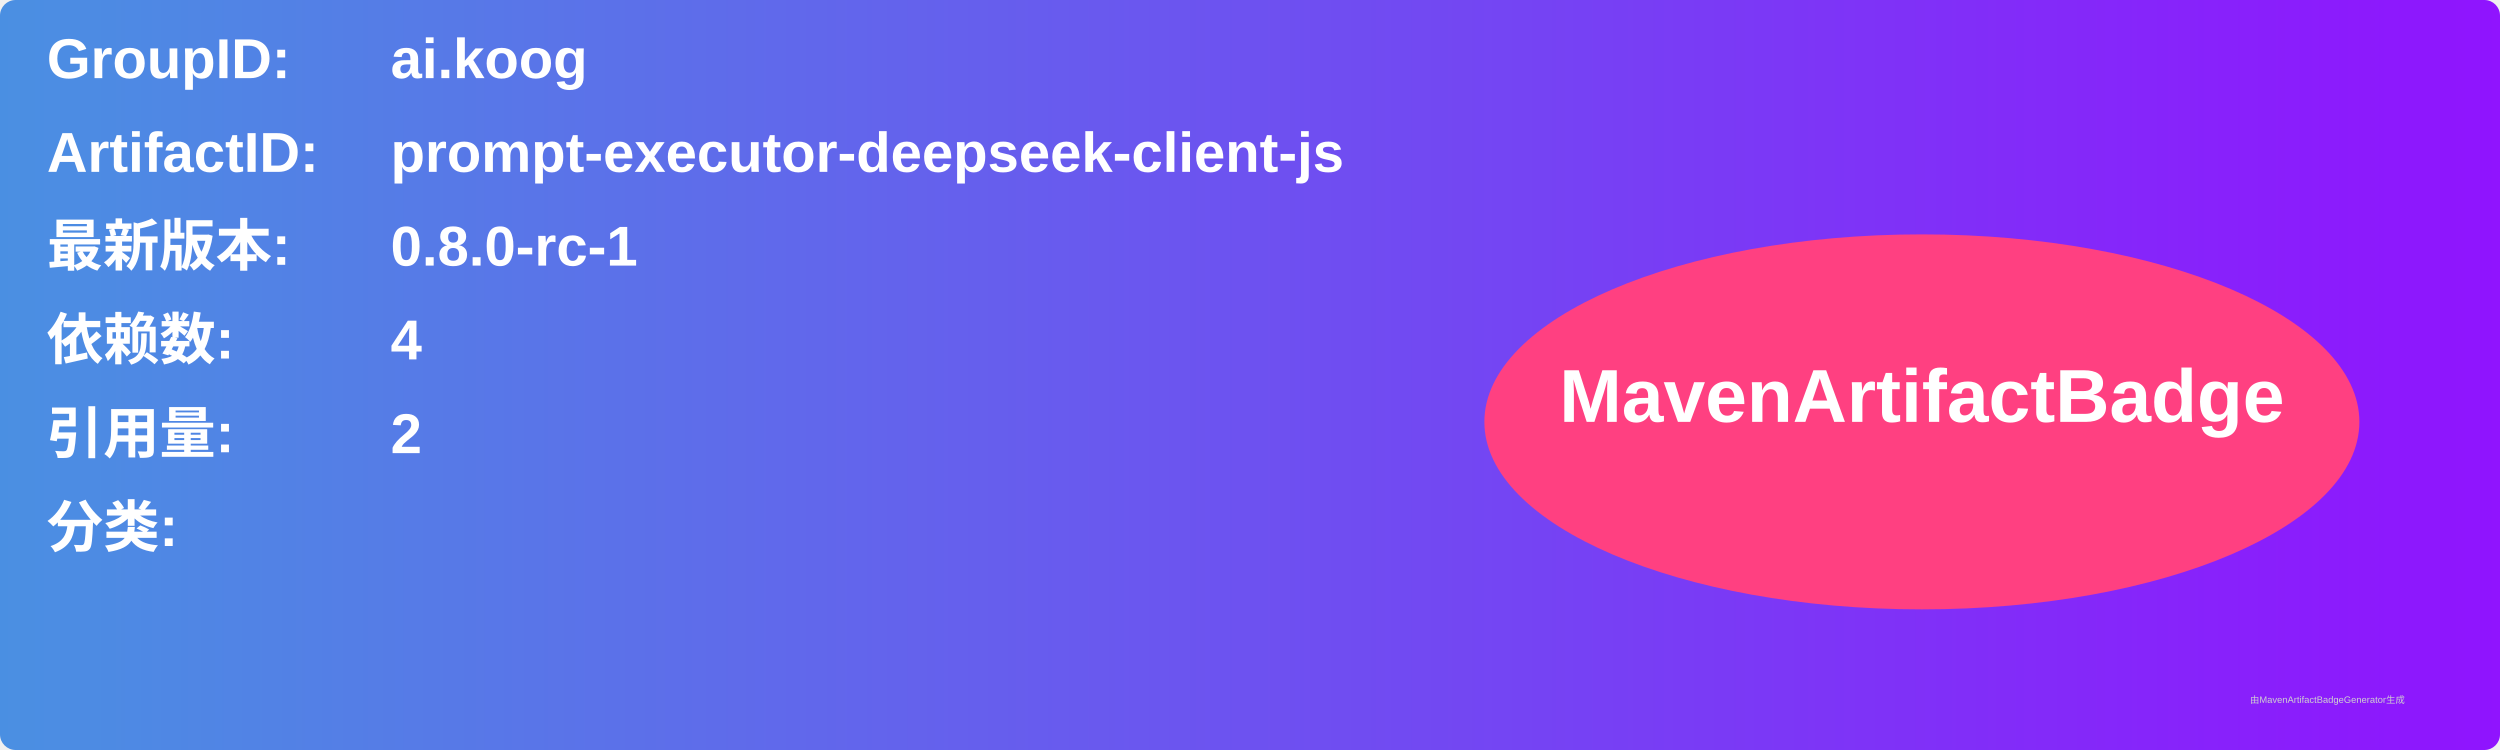
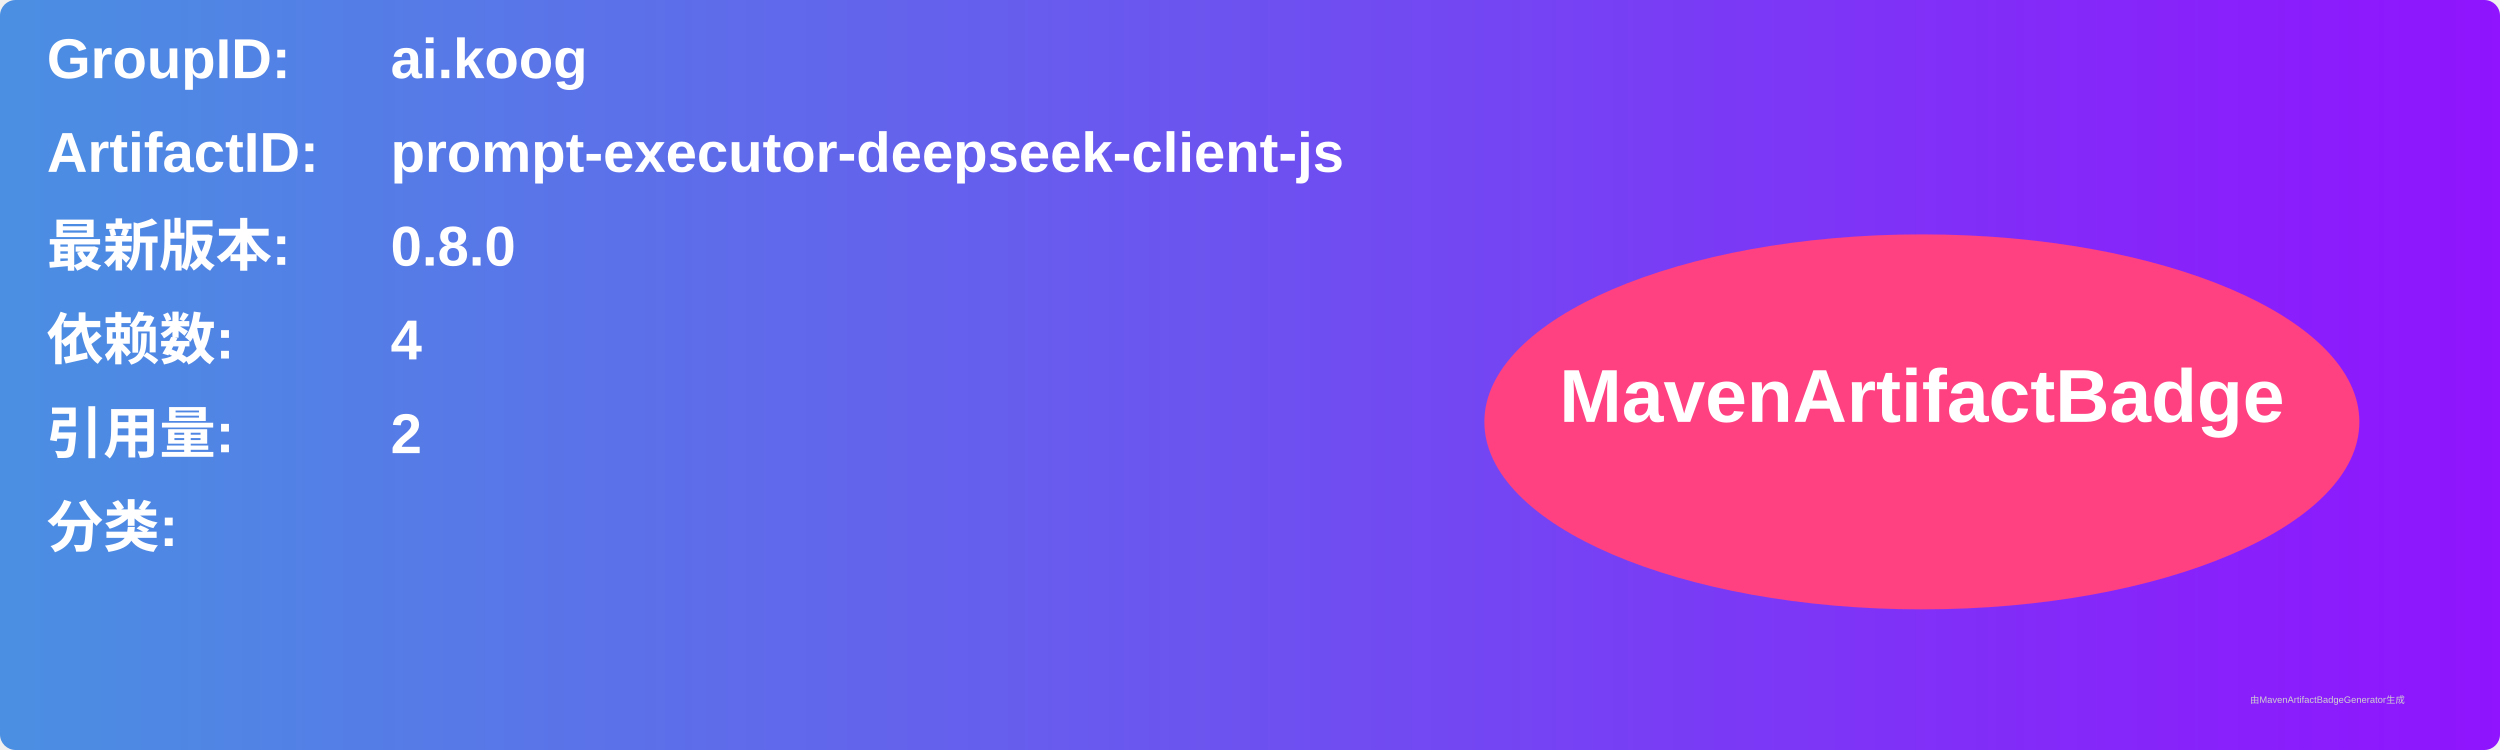
<svg xmlns="http://www.w3.org/2000/svg" width="800" height="240" viewBox="0 0 800 240">
  <linearGradient id="grad" x1="0%" y1="0%" x2="100%" y2="0%">
    <stop offset="0%" stop-color="#4a90e2" />
    <stop offset="100%" stop-color="#9013fe" />
  </linearGradient>
  <rect width="100%" height="100%" rx="5" ry="5" fill="url(#grad)" />
  <g transform="translate(15, 15)">
    <text x="0" y="10" font-family="Arial" font-size="18" fill="white" font-weight="bold" width="260">GroupID:</text>
    <text x="110" y="10" font-family="Arial" font-size="18" fill="white" font-weight="bold" width="460">ai.koog</text>
    <text x="0" y="40" font-family="Arial" font-size="18" fill="white" font-weight="bold" width="260">ArtifactID:</text>
    <text x="110" y="40" font-family="Arial" font-size="18" fill="white" font-weight="bold" width="460">prompt-executor-deepseek-client-js</text>
    <text x="0" y="70" font-family="Arial" font-size="18" fill="white" font-weight="bold">最新版本:</text>
    <text x="110" y="70" font-family="Arial" font-size="18" fill="white" font-weight="bold">
-       <tspan font-weight="bold">0.8.0-rc-1</tspan>
+       <tspan font-weight="bold">0.8.0</tspan>
    </text>
    <text x="0" y="100" font-family="Arial" font-size="18" fill="white" font-weight="bold">依赖数: </text>
    <text x="110" y="100" font-family="Arial" font-size="18" fill="white">
      <tspan font-weight="bold">4</tspan>
    </text>
    <text x="0" y="130" font-family="Arial" font-size="18" fill="white" font-weight="bold">引用量: </text>
    <text x="110" y="130" font-family="Arial" font-size="18" fill="white">
      <tspan font-weight="bold">2</tspan>
    </text>
    <text x="0" y="160" font-family="Arial" font-size="18" fill="white" font-weight="bold">分类:</text>
    <text x="10" y="190" font-family="Arial" font-size="10" fill="white">
      <tspan font-weight="bold" />
    </text>
    <ellipse cx="600" cy="120" rx="140" ry="60" fill="#ff4081" />
    <text x="600" y="120" text-anchor="middle" font-family="Arial" font-size="24" fill="white" font-weight="bold">MavenArtifactBadge</text>
  </g>
  <text x="720" y="225" font-family="Arial" font-size="3" fill="#d0d0d0">由MavenArtifactBadgeGenerator生成</text>
</svg>
